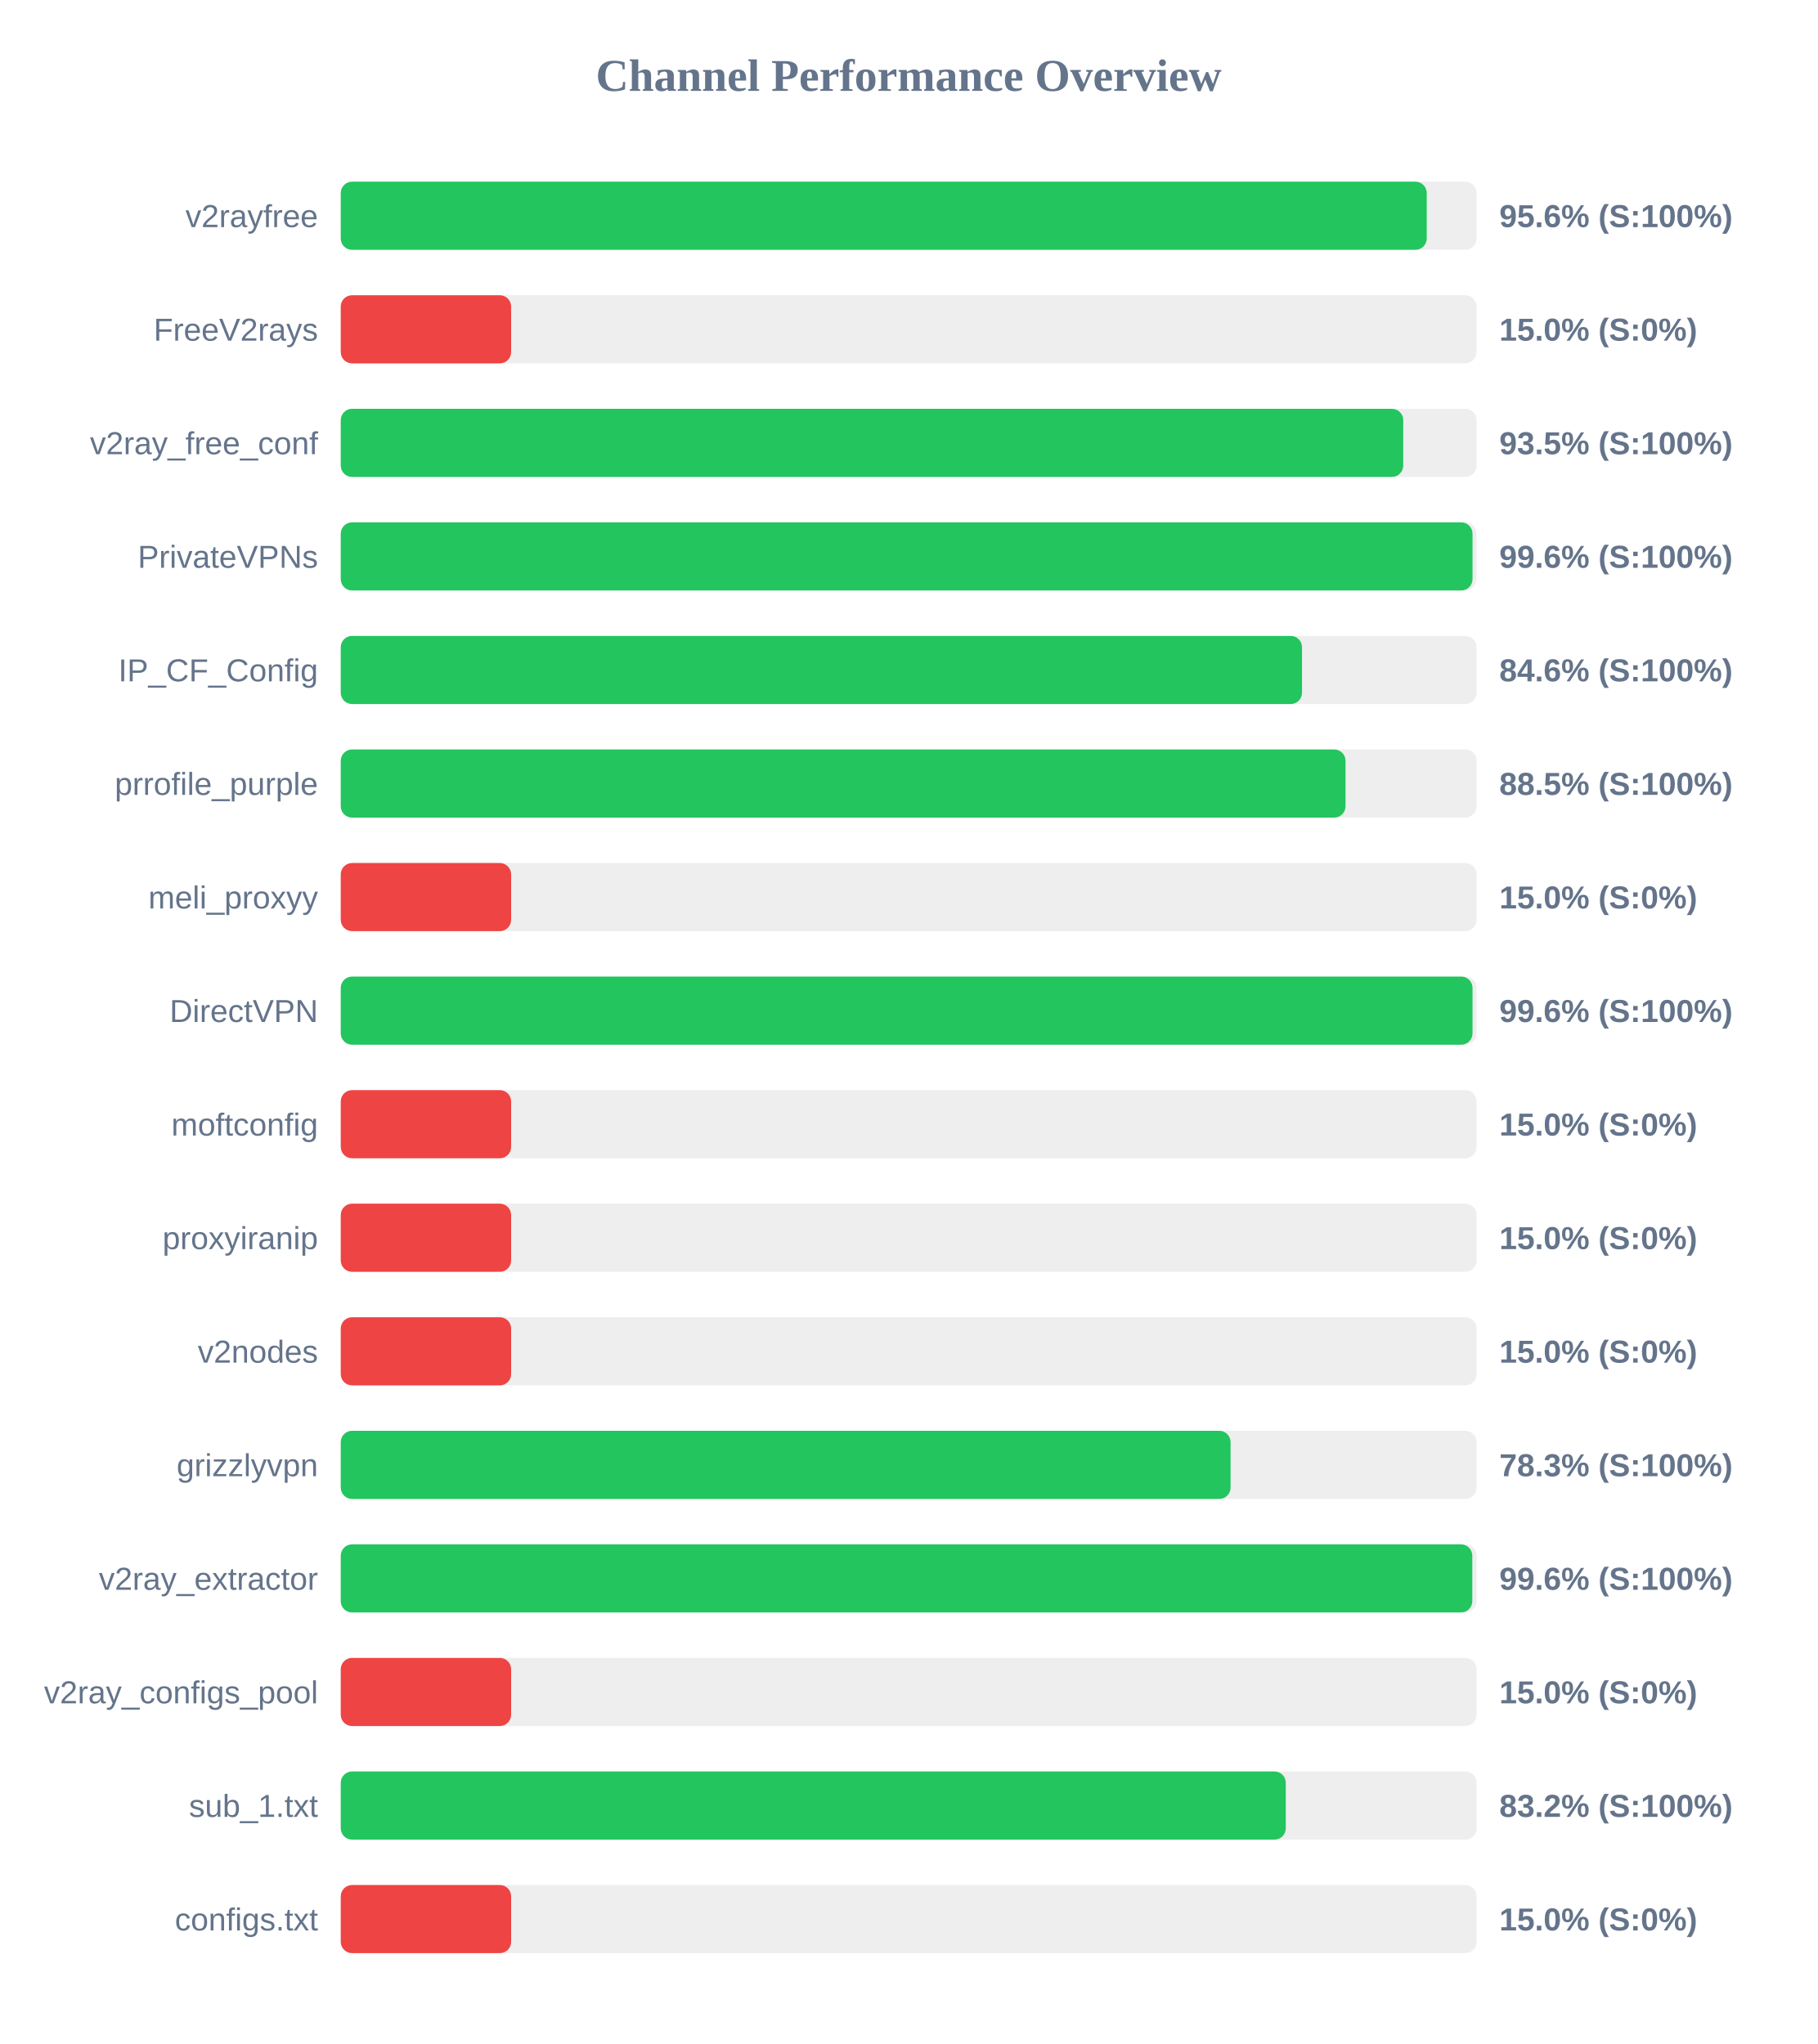
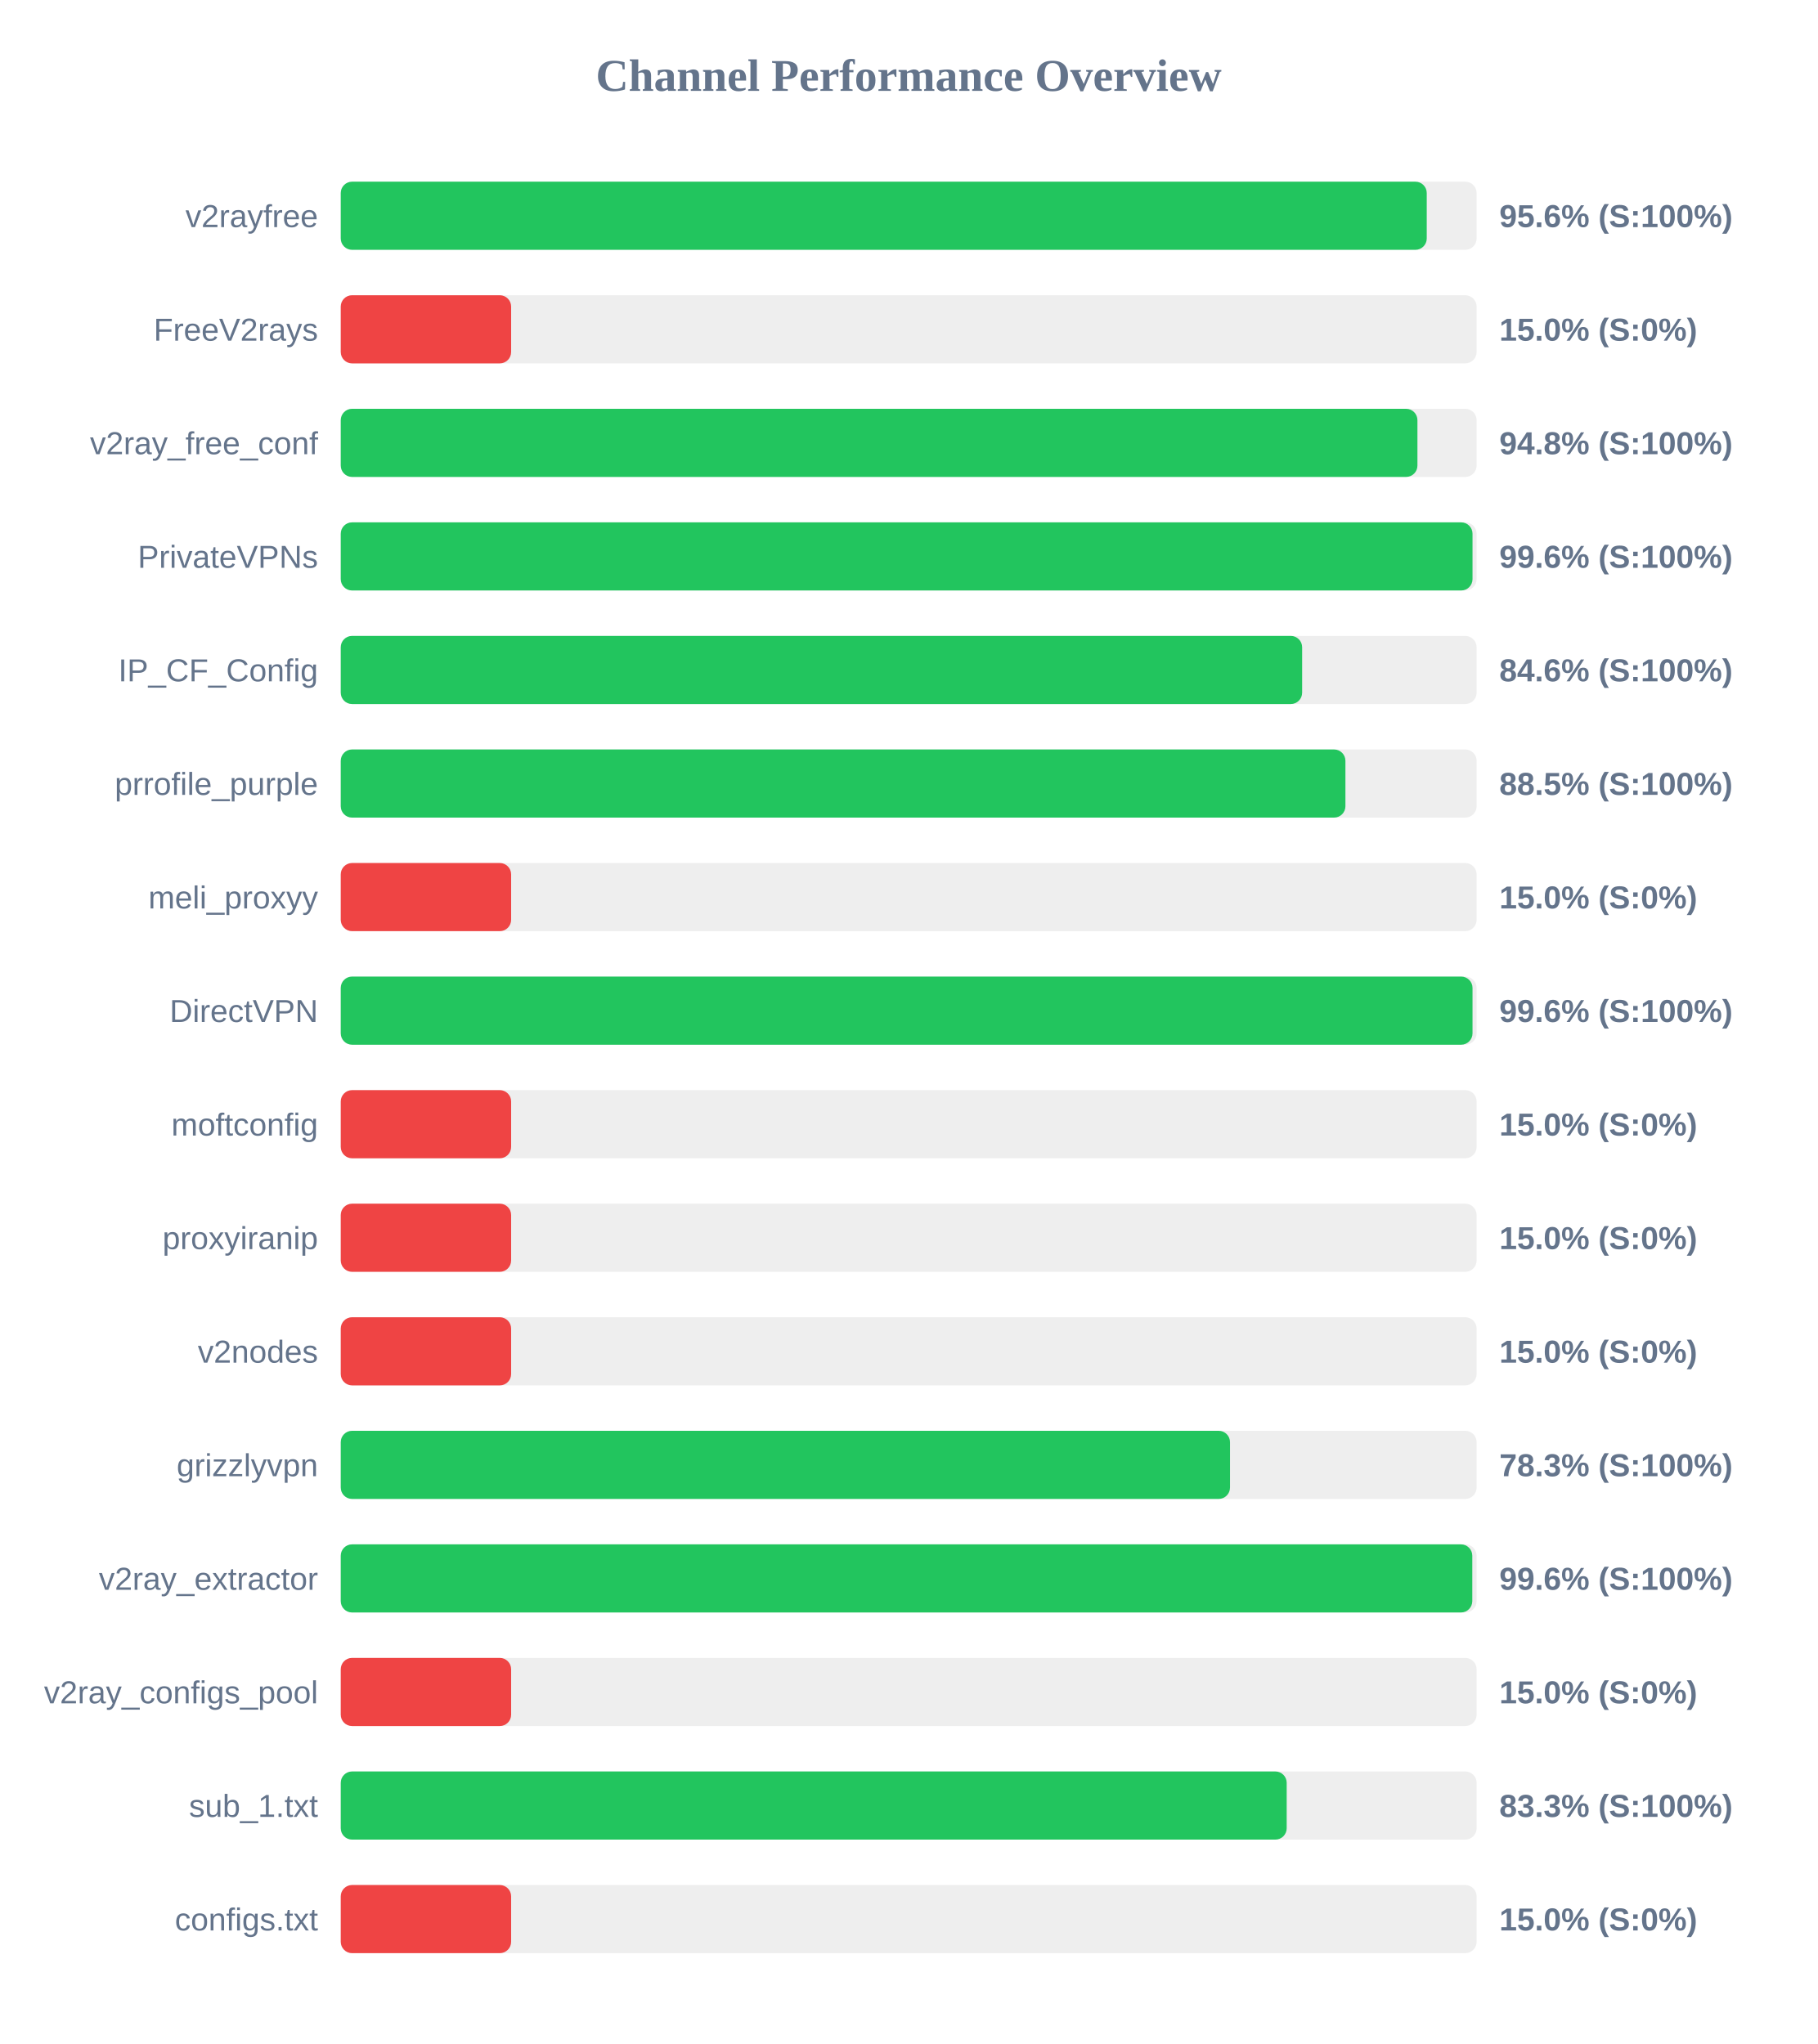
<svg xmlns="http://www.w3.org/2000/svg" width="800" height="900" version="1.1">
  <style>
        .row { font: 14px Arial; fill: #64748b; }
        .score { font: bold 14px Arial; fill: #64748b; }
    </style>
  <text x="400" y="40" text-anchor="middle" font-size="20px" font-weight="bold" fill="#64748b">Channel Performance Overview</text>
  <rect x="150" y="80" width="500" height="30" fill="#eee" rx="5" />
  <rect x="150" y="80" width="478.05" height="30" fill="#22c55e" rx="5" />
  <text x="140" y="100" text-anchor="end" class="row">v2rayfree</text>
  <text x="660" y="100" text-anchor="start" class="score">95.6% (S:100%)</text>
  <rect x="150" y="130" width="500" height="30" fill="#eee" rx="5" />
  <rect x="150" y="130" width="75.0" height="30" fill="#ef4444" rx="5" />
  <text x="140" y="150" text-anchor="end" class="row">FreeV2rays</text>
  <text x="660" y="150" text-anchor="start" class="score">15.0% (S:0%)</text>
  <rect x="150" y="180" width="500" height="30" fill="#eee" rx="5" />
-   <rect x="150" y="180" width="467.7" height="30" fill="#22c55e" rx="5" />
+   <rect x="150" y="180" width="473.95" height="30" fill="#22c55e" rx="5" />
  <text x="140" y="200" text-anchor="end" class="row">v2ray_free_conf</text>
-   <text x="660" y="200" text-anchor="start" class="score">93.5% (S:100%)</text>
+   <text x="660" y="200" text-anchor="start" class="score">94.8% (S:100%)</text>
  <rect x="150" y="230" width="500" height="30" fill="#eee" rx="5" />
  <rect x="150" y="230" width="498.2" height="30" fill="#22c55e" rx="5" />
  <text x="140" y="250" text-anchor="end" class="row">PrivateVPNs</text>
  <text x="660" y="250" text-anchor="start" class="score">99.6% (S:100%)</text>
  <rect x="150" y="280" width="500" height="30" fill="#eee" rx="5" />
-   <rect x="150" y="280" width="423.15" height="30" fill="#22c55e" rx="5" />
+   <rect x="150" y="280" width="423.2" height="30" fill="#22c55e" rx="5" />
  <text x="140" y="300" text-anchor="end" class="row">IP_CF_Config</text>
  <text x="660" y="300" text-anchor="start" class="score">84.6% (S:100%)</text>
  <rect x="150" y="330" width="500" height="30" fill="#eee" rx="5" />
-   <rect x="150" y="330" width="442.3" height="30" fill="#22c55e" rx="5" />
+   <rect x="150" y="330" width="442.25" height="30" fill="#22c55e" rx="5" />
  <text x="140" y="350" text-anchor="end" class="row">prrofile_purple</text>
  <text x="660" y="350" text-anchor="start" class="score">88.5% (S:100%)</text>
  <rect x="150" y="380" width="500" height="30" fill="#eee" rx="5" />
  <rect x="150" y="380" width="75.0" height="30" fill="#ef4444" rx="5" />
  <text x="140" y="400" text-anchor="end" class="row">meli_proxyy</text>
  <text x="660" y="400" text-anchor="start" class="score">15.0% (S:0%)</text>
  <rect x="150" y="430" width="500" height="30" fill="#eee" rx="5" />
  <rect x="150" y="430" width="498.2" height="30" fill="#22c55e" rx="5" />
  <text x="140" y="450" text-anchor="end" class="row">DirectVPN</text>
  <text x="660" y="450" text-anchor="start" class="score">99.6% (S:100%)</text>
  <rect x="150" y="480" width="500" height="30" fill="#eee" rx="5" />
  <rect x="150" y="480" width="75.0" height="30" fill="#ef4444" rx="5" />
  <text x="140" y="500" text-anchor="end" class="row">moftconfig</text>
  <text x="660" y="500" text-anchor="start" class="score">15.0% (S:0%)</text>
  <rect x="150" y="530" width="500" height="30" fill="#eee" rx="5" />
  <rect x="150" y="530" width="75.0" height="30" fill="#ef4444" rx="5" />
  <text x="140" y="550" text-anchor="end" class="row">proxyiranip</text>
  <text x="660" y="550" text-anchor="start" class="score">15.0% (S:0%)</text>
  <rect x="150" y="580" width="500" height="30" fill="#eee" rx="5" />
  <rect x="150" y="580" width="75.0" height="30" fill="#ef4444" rx="5" />
  <text x="140" y="600" text-anchor="end" class="row">v2nodes</text>
  <text x="660" y="600" text-anchor="start" class="score">15.0% (S:0%)</text>
  <rect x="150" y="630" width="500" height="30" fill="#eee" rx="5" />
-   <rect x="150" y="630" width="391.7" height="30" fill="#22c55e" rx="5" />
+   <rect x="150" y="630" width="391.45" height="30" fill="#22c55e" rx="5" />
  <text x="140" y="650" text-anchor="end" class="row">grizzlyvpn</text>
  <text x="660" y="650" text-anchor="start" class="score">78.3% (S:100%)</text>
  <rect x="150" y="680" width="500" height="30" fill="#eee" rx="5" />
  <rect x="150" y="680" width="498.1" height="30" fill="#22c55e" rx="5" />
  <text x="140" y="700" text-anchor="end" class="row">v2ray_extractor</text>
  <text x="660" y="700" text-anchor="start" class="score">99.6% (S:100%)</text>
  <rect x="150" y="730" width="500" height="30" fill="#eee" rx="5" />
  <rect x="150" y="730" width="75.0" height="30" fill="#ef4444" rx="5" />
  <text x="140" y="750" text-anchor="end" class="row">v2ray_configs_pool</text>
  <text x="660" y="750" text-anchor="start" class="score">15.0% (S:0%)</text>
  <rect x="150" y="780" width="500" height="30" fill="#eee" rx="5" />
-   <rect x="150" y="780" width="416.0" height="30" fill="#22c55e" rx="5" />
+   <rect x="150" y="780" width="416.4" height="30" fill="#22c55e" rx="5" />
  <text x="140" y="800" text-anchor="end" class="row">sub_1.txt</text>
-   <text x="660" y="800" text-anchor="start" class="score">83.2% (S:100%)</text>
+   <text x="660" y="800" text-anchor="start" class="score">83.3% (S:100%)</text>
  <rect x="150" y="830" width="500" height="30" fill="#eee" rx="5" />
  <rect x="150" y="830" width="75.0" height="30" fill="#ef4444" rx="5" />
  <text x="140" y="850" text-anchor="end" class="row">configs.txt</text>
  <text x="660" y="850" text-anchor="start" class="score">15.0% (S:0%)</text>
</svg>
